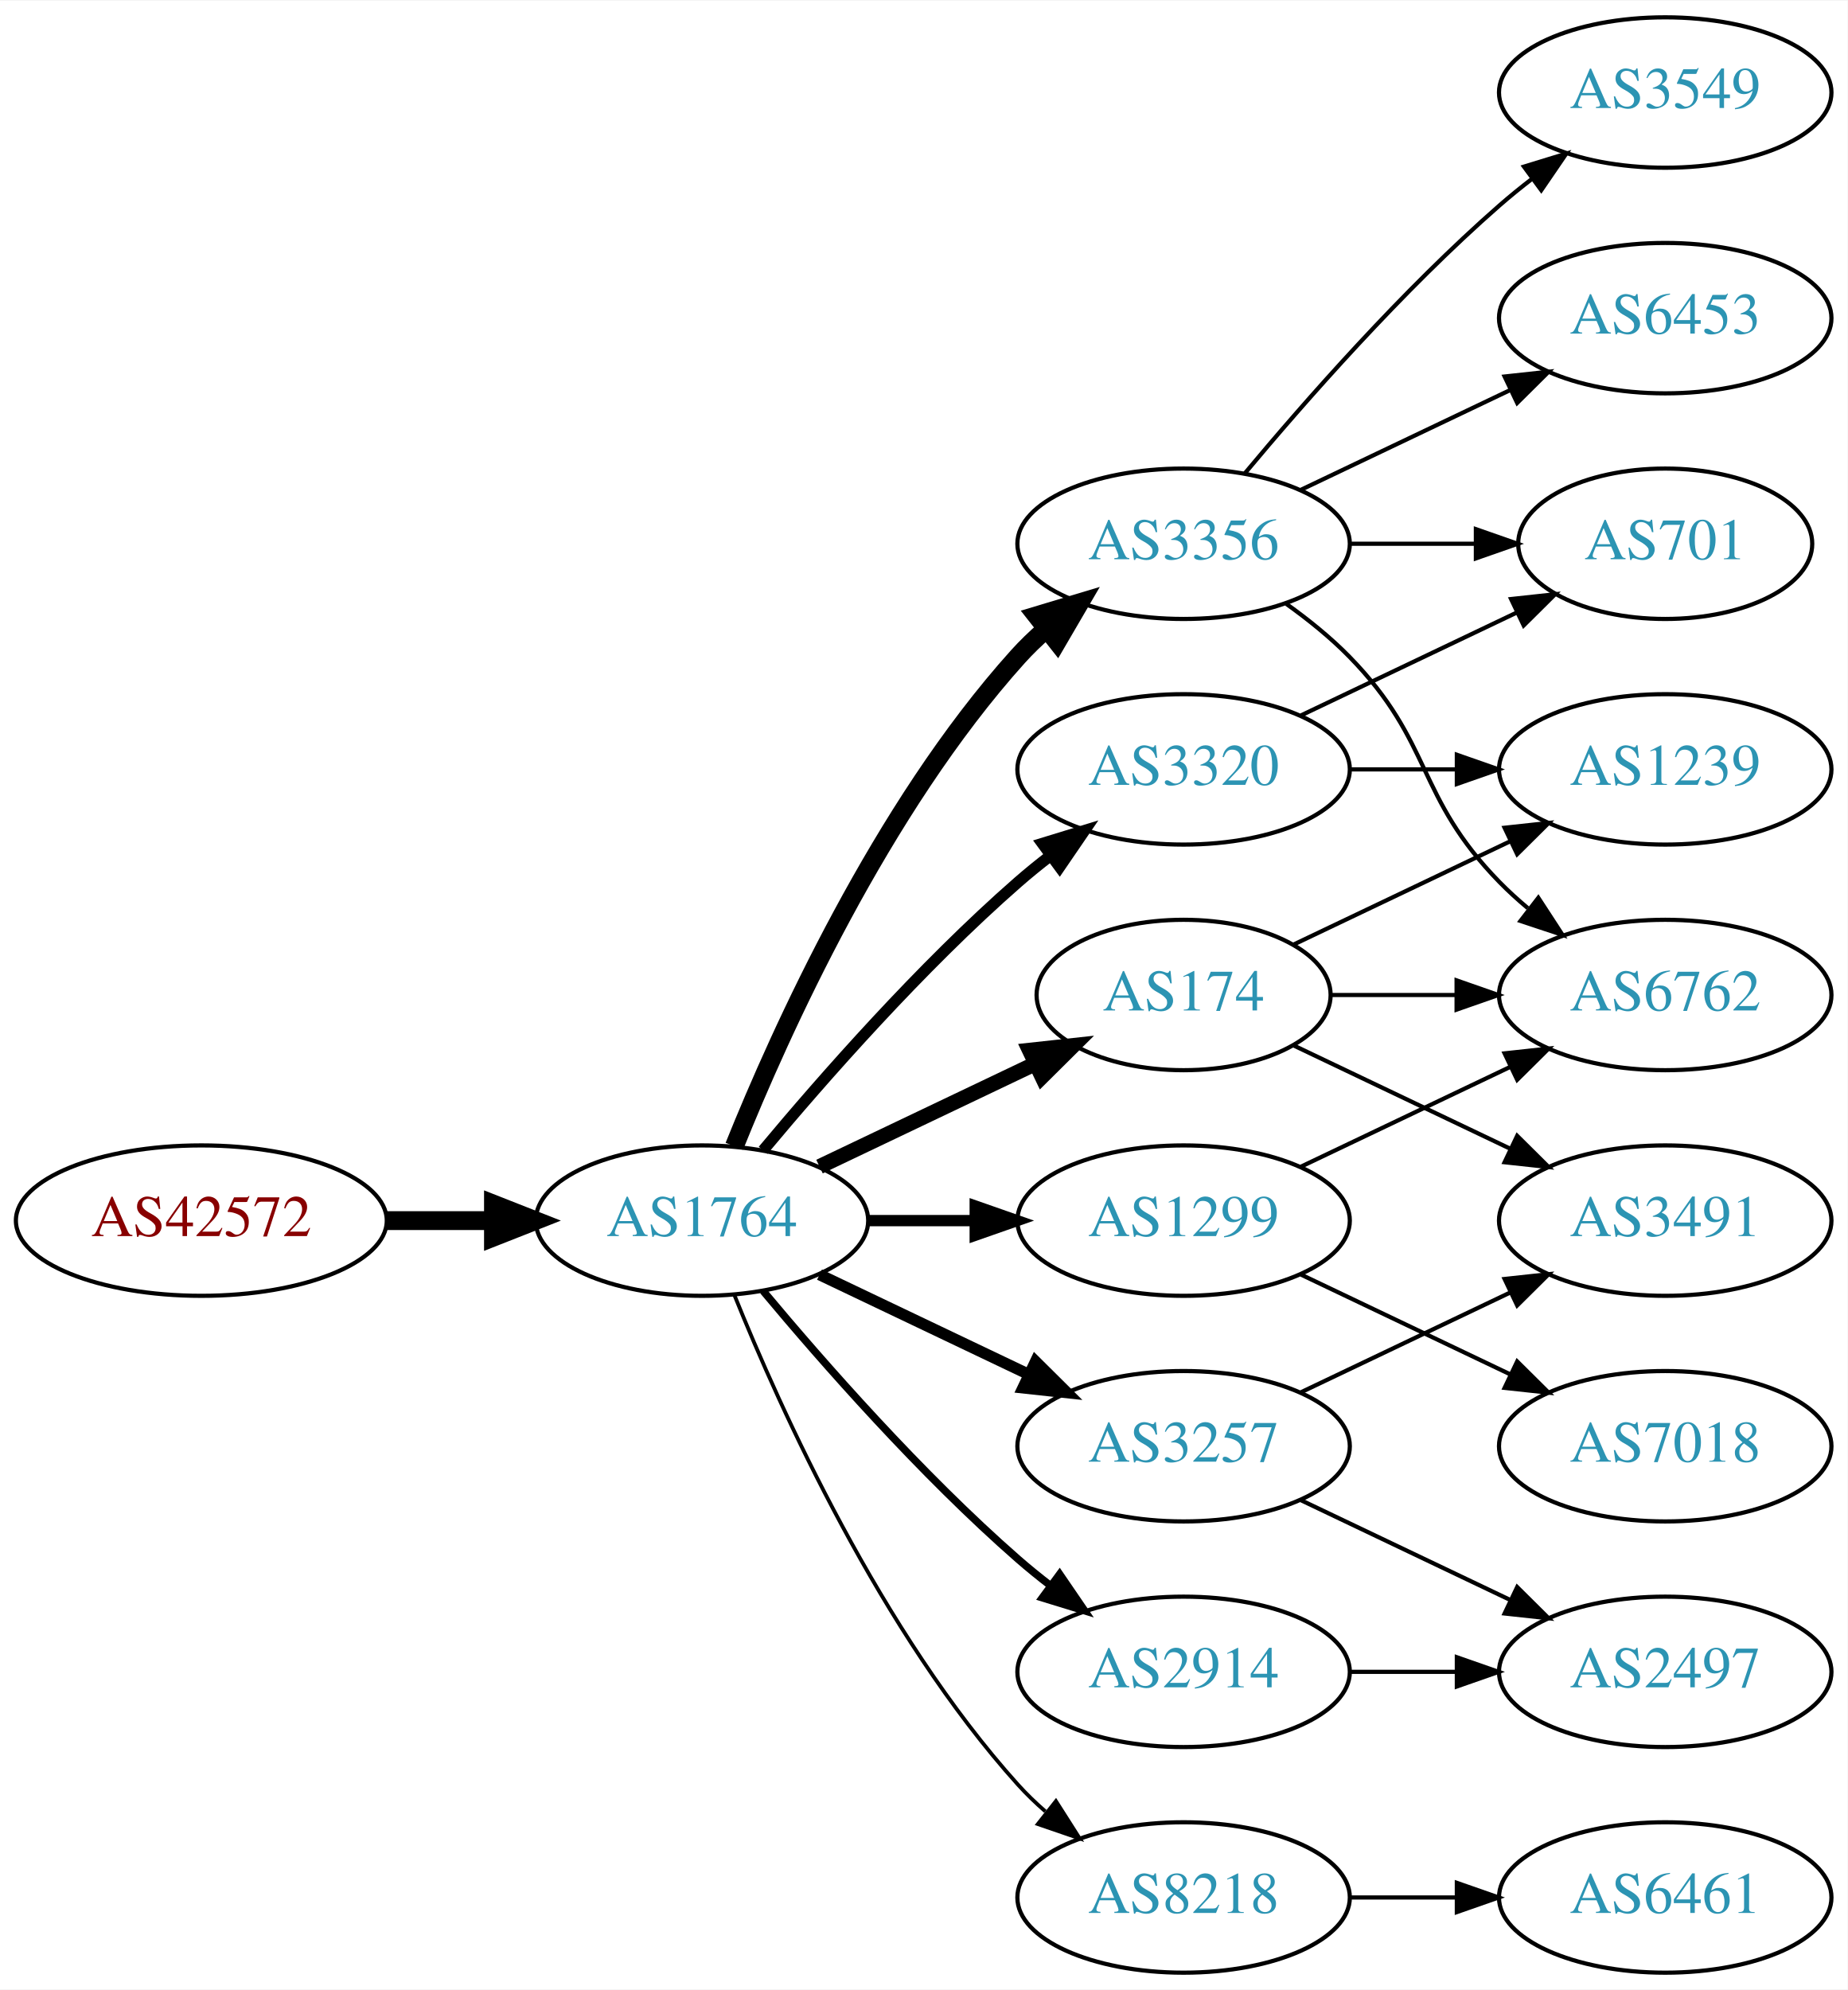
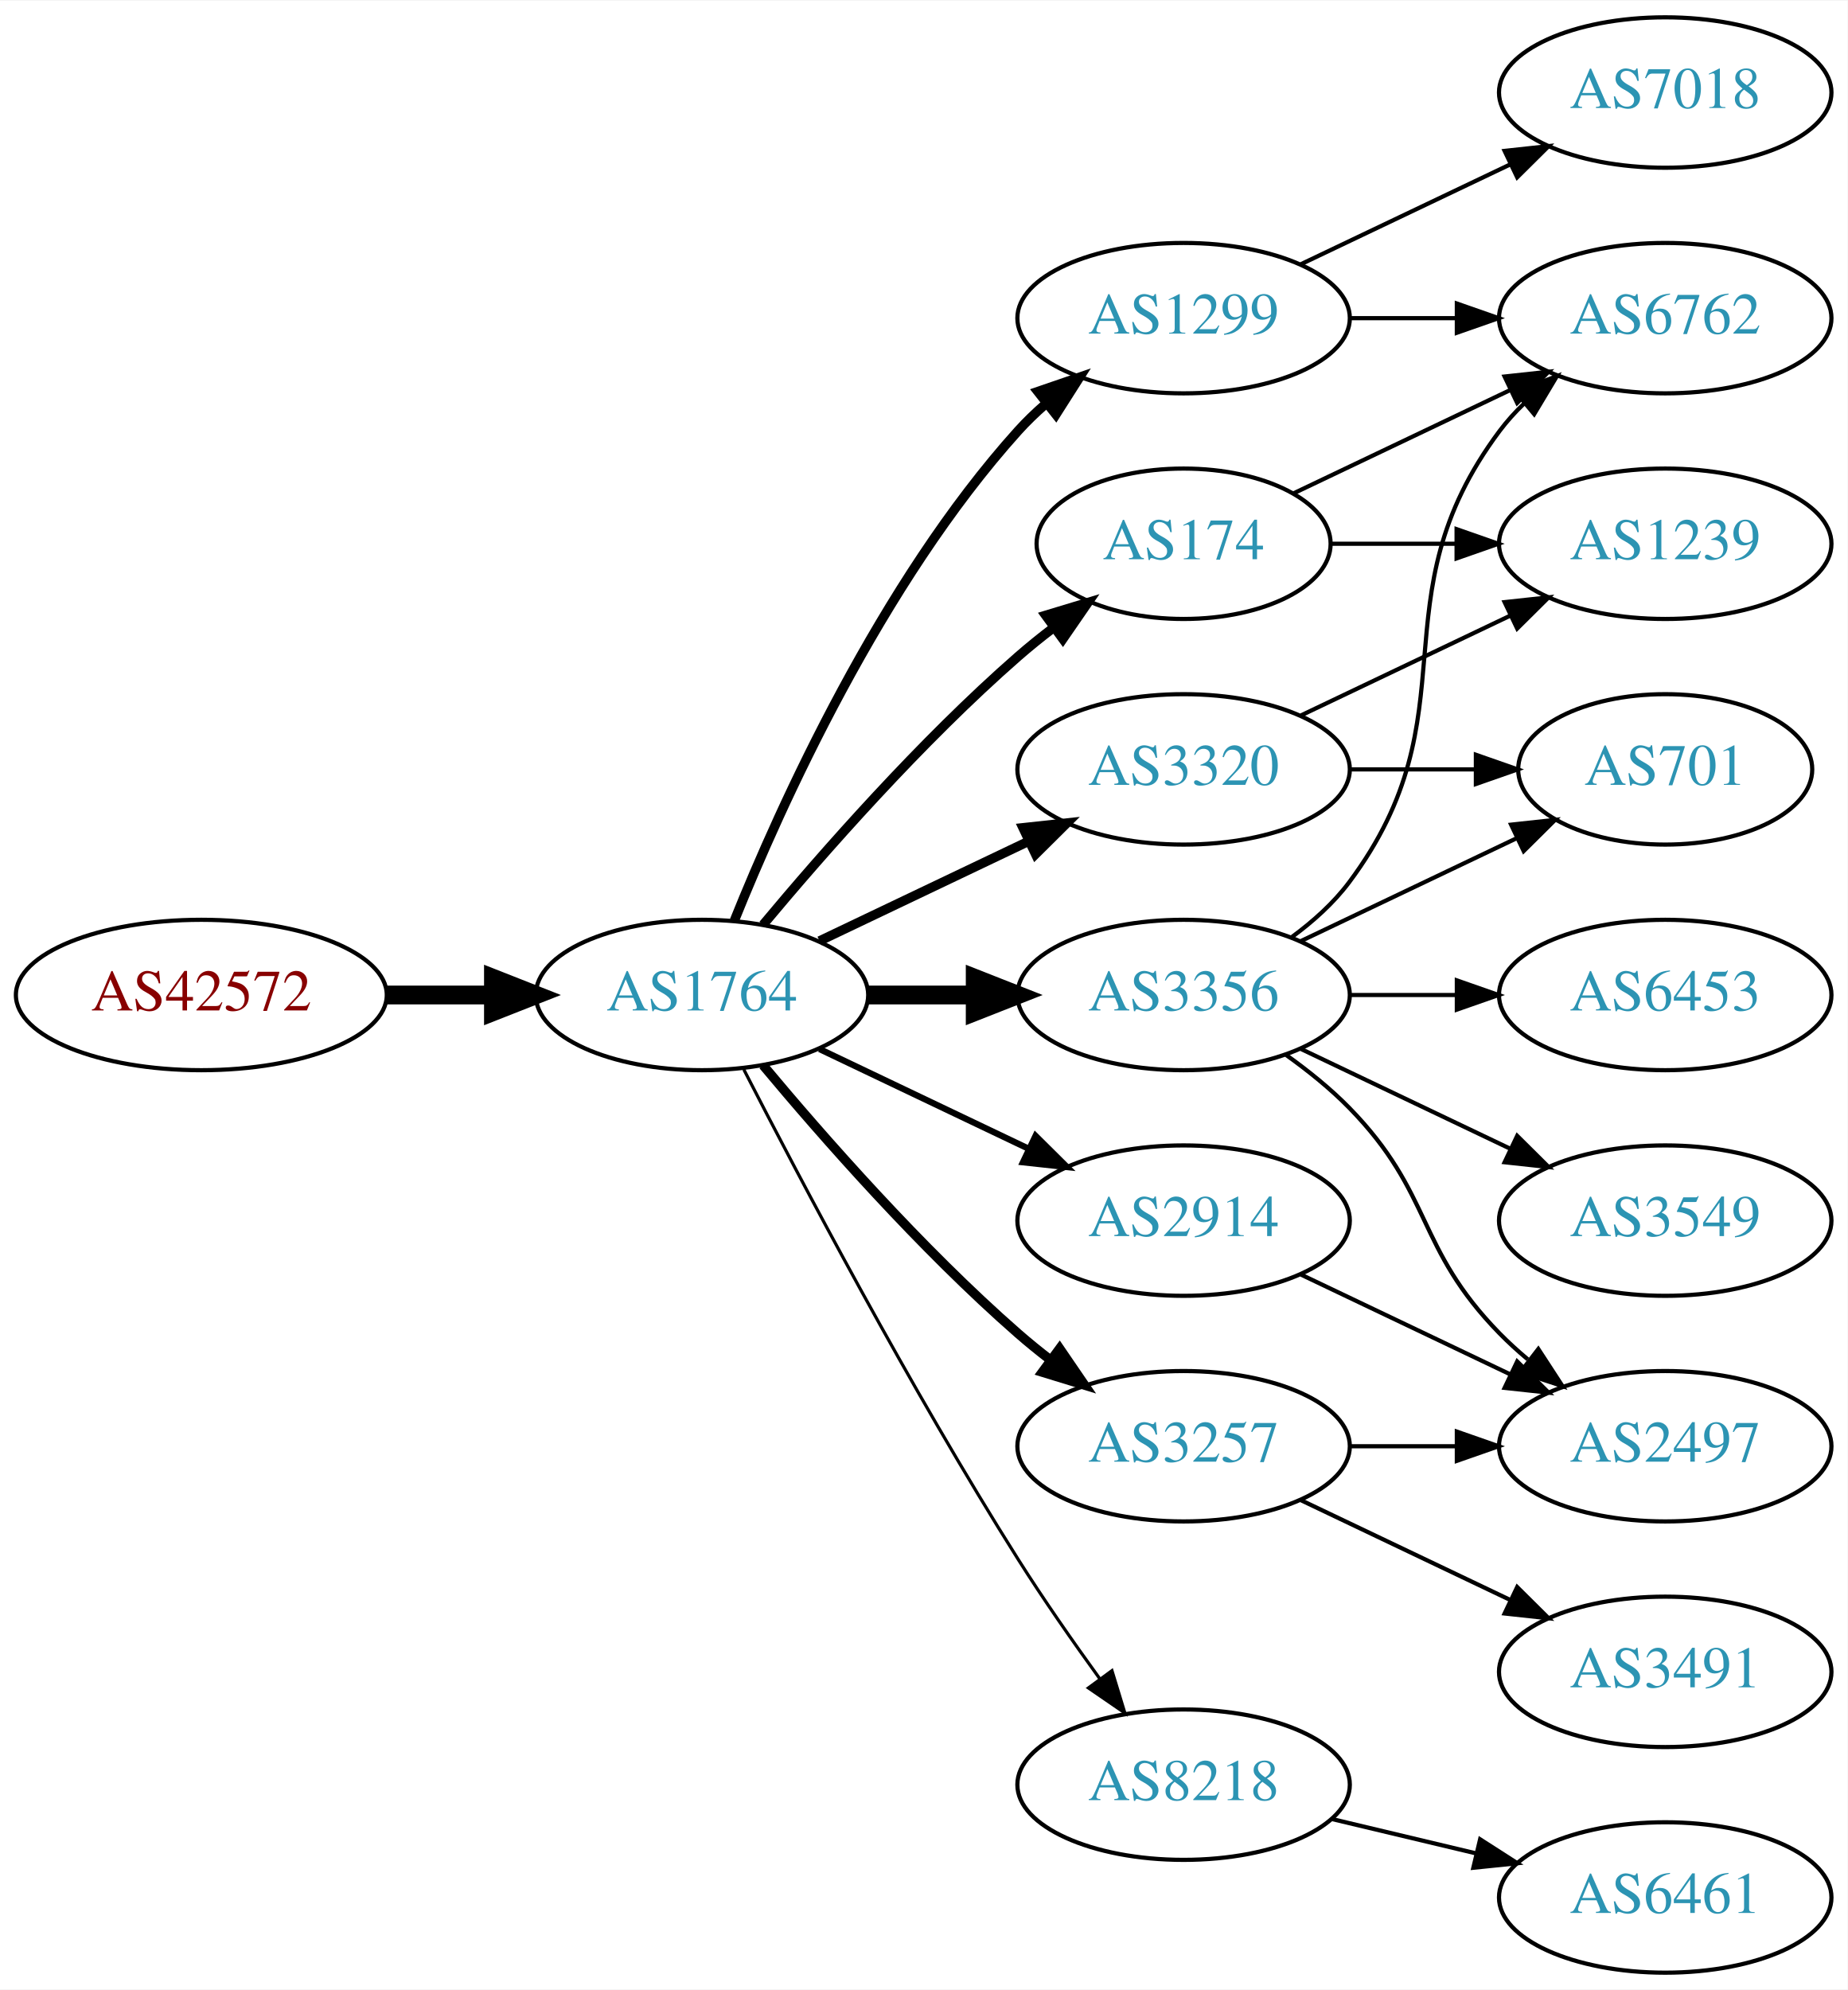
<svg xmlns="http://www.w3.org/2000/svg" xmlns:xlink="http://www.w3.org/1999/xlink" width="442pt" height="476pt" viewBox="0.00 0.00 442.27 476.00">
  <g id="graph0" class="graph" transform="scale(1 1) rotate(0) translate(4 472)">
    <polygon fill="white" stroke="none" points="-4,4 -4,-472 438.271,-472 438.271,4 -4,4" />
    <g id="node1" class="node">
      <g id="a_node1">
        <a xlink:href="/asn/42572" xlink:title="AS42572 ~ abaton EDV-Dienstleistungs GmbH [AT]">
-           <ellipse fill="#ffffff" stroke="black" cx="44.196" cy="-180" rx="44.393" ry="18" />
-           <text text-anchor="middle" x="44.196" y="-176.3" font-family="Times,serif" font-size="14.00" fill="#880000">AS42572</text>
+           <ellipse fill="#ffffff" stroke="black" cx="44.196" cy="-234" rx="44.393" ry="18" />
+           <text text-anchor="middle" x="44.196" y="-230.3" font-family="Times,serif" font-size="14.00" fill="#880000">AS42572</text>
        </a>
      </g>
    </g>
    <g id="node2" class="node">
      <g id="a_node2">
        <a xlink:href="/asn/1764" xlink:title="AS1764 ~ NEXTLAYER-AS [AT]">
-           <ellipse fill="#ffffff" stroke="black" cx="164.039" cy="-180" rx="39.794" ry="18" />
-           <text text-anchor="middle" x="164.039" y="-176.3" font-family="Times,serif" font-size="14.00" fill="#2c94b3">AS1764</text>
+           <ellipse fill="#ffffff" stroke="black" cx="164.039" cy="-234" rx="39.794" ry="18" />
+           <text text-anchor="middle" x="164.039" y="-230.3" font-family="Times,serif" font-size="14.00" fill="#2c94b3">AS1764</text>
        </a>
      </g>
    </g>
    <g id="edge1" class="edge">
-       <path fill="none" stroke="black" stroke-width="4.5" d="M88.407,-180C96.72,-180 105.482,-180 113.965,-180" />
-       <polygon fill="black" stroke="black" stroke-width="4.5" points="114.123,-183.938 124.123,-180 114.123,-176.063 114.123,-183.938" />
+       <path fill="none" stroke="black" stroke-width="4.5" d="M88.407,-234C96.72,-234 105.482,-234 113.965,-234" />
+       <polygon fill="black" stroke="black" stroke-width="4.5" points="114.123,-237.938 124.123,-234 114.123,-230.063 114.123,-237.938" />
    </g>
    <g id="node3" class="node">
      <g id="a_node3">
-         <a xlink:href="/asn/3356" xlink:title="AS3356 ~ Level 3 Parent, LLC [US]">
-           <ellipse fill="#ffffff" stroke="black" cx="279.332" cy="-342" rx="39.794" ry="18" />
-           <text text-anchor="middle" x="279.332" y="-338.3" font-family="Times,serif" font-size="14.00" fill="#2c94b3">AS3356</text>
+         <a xlink:href="/asn/1299" xlink:title="AS1299 ~ Telia Carrier [EU]">
+           <ellipse fill="#ffffff" stroke="black" cx="279.332" cy="-396" rx="39.794" ry="18" />
+           <text text-anchor="middle" x="279.332" y="-392.3" font-family="Times,serif" font-size="14.00" fill="#2c94b3">AS1299</text>
        </a>
      </g>
    </g>
    <g id="edge2" class="edge">
-       <path fill="none" stroke="black" stroke-width="4.5" d="M171.786,-197.787C182.837,-225.243 206.891,-278.578 239.685,-315 241.688,-317.224 243.906,-319.363 246.239,-321.397" />
-       <polygon fill="black" stroke="black" stroke-width="4.5" points="244.166,-324.777 254.458,-327.873 249.04,-318.591 244.166,-324.777" />
+       <path fill="none" stroke="black" stroke-width="2.25" d="M171.786,-251.787C182.837,-279.243 206.891,-332.578 239.685,-369 241.688,-371.224 243.906,-373.363 246.239,-375.397" />
+       <polygon fill="black" stroke="black" stroke-width="2.25" points="244.437,-378.433 254.458,-381.873 248.769,-372.935 244.437,-378.433" />
    </g>
    <g id="node4" class="node">
      <g id="a_node4">
-         <a xlink:href="/asn/8218" xlink:title="AS8218 ~ legacy Neotelecoms [FR]">
-           <ellipse fill="#ffffff" stroke="black" cx="279.332" cy="-18" rx="39.794" ry="18" />
-           <text text-anchor="middle" x="279.332" y="-14.3" font-family="Times,serif" font-size="14.00" fill="#2c94b3">AS8218</text>
+         <a xlink:href="/asn/174" xlink:title="AS174 ~ Cogent Communications [US]">
+           <ellipse fill="#ffffff" stroke="black" cx="279.332" cy="-342" rx="35.194" ry="18" />
+           <text text-anchor="middle" x="279.332" y="-338.3" font-family="Times,serif" font-size="14.00" fill="#2c94b3">AS174</text>
        </a>
      </g>
    </g>
    <g id="edge3" class="edge">
-       <path fill="none" stroke="black" stroke-width="0.9" d="M171.786,-162.213C182.837,-134.757 206.891,-81.422 239.685,-45 241.688,-42.776 243.906,-40.637 246.239,-38.603" />
-       <polygon fill="black" stroke="black" stroke-width="0.9" points="248.769,-41.065 254.458,-32.127 244.437,-35.567 248.769,-41.065" />
+       <path fill="none" stroke="black" stroke-width="2.25" d="M178.669,-250.817C192.951,-267.929 216.498,-294.745 239.685,-315 242.355,-317.332 245.228,-319.648 248.158,-321.886" />
+       <polygon fill="black" stroke="black" stroke-width="2.25" points="246.309,-324.87 256.449,-327.939 250.436,-319.216 246.309,-324.87" />
    </g>
    <g id="node5" class="node">
      <g id="a_node5">
-         <a xlink:href="/asn/2914" xlink:title="AS2914 ~ NTT America, Inc. [US]">
-           <ellipse fill="#ffffff" stroke="black" cx="279.332" cy="-72" rx="39.794" ry="18" />
-           <text text-anchor="middle" x="279.332" y="-68.3" font-family="Times,serif" font-size="14.00" fill="#2c94b3">AS2914</text>
+         <a xlink:href="/asn/3356" xlink:title="AS3356 ~ Level 3 Parent, LLC [US]">
+           <ellipse fill="#ffffff" stroke="black" cx="279.332" cy="-234" rx="39.794" ry="18" />
+           <text text-anchor="middle" x="279.332" y="-230.3" font-family="Times,serif" font-size="14.00" fill="#2c94b3">AS3356</text>
        </a>
      </g>
    </g>
    <g id="edge4" class="edge">
-       <path fill="none" stroke="black" stroke-width="1.8" d="M178.669,-163.183C192.951,-146.071 216.498,-119.255 239.685,-99 242.151,-96.846 244.789,-94.706 247.487,-92.628" />
-       <polygon fill="black" stroke="black" stroke-width="1.8" points="249.66,-95.375 255.641,-86.63 245.512,-89.736 249.66,-95.375" />
+       <path fill="none" stroke="black" stroke-width="4.5" d="M203.711,-234C211.914,-234 220.678,-234 229.21,-234" />
+       <polygon fill="black" stroke="black" stroke-width="4.5" points="229.449,-237.938 239.449,-234 229.449,-230.063 229.449,-237.938" />
    </g>
    <g id="node6" class="node">
      <g id="a_node6">
        <a xlink:href="/asn/3257" xlink:title="AS3257 ~ GTT [DE]">
          <ellipse fill="#ffffff" stroke="black" cx="279.332" cy="-126" rx="39.794" ry="18" />
          <text text-anchor="middle" x="279.332" y="-122.3" font-family="Times,serif" font-size="14.00" fill="#2c94b3">AS3257</text>
        </a>
      </g>
    </g>
    <g id="edge5" class="edge">
-       <path fill="none" stroke="black" stroke-width="2.7" d="M192.175,-167.066C207.169,-159.919 225.99,-150.948 242.213,-143.215" />
-       <polygon fill="black" stroke="black" stroke-width="2.7" points="243.895,-146.291 251.417,-138.829 240.884,-139.972 243.895,-146.291" />
+       <path fill="none" stroke="black" stroke-width="2.25" d="M178.669,-217.183C192.951,-200.071 216.498,-173.255 239.685,-153 242.151,-150.846 244.789,-148.706 247.487,-146.628" />
+       <polygon fill="black" stroke="black" stroke-width="2.25" points="249.66,-149.375 255.641,-140.63 245.512,-143.736 249.66,-149.375" />
    </g>
    <g id="node7" class="node">
      <g id="a_node7">
-         <a xlink:href="/asn/174" xlink:title="AS174 ~ Cogent Communications [US]">
-           <ellipse fill="#ffffff" stroke="black" cx="279.332" cy="-234" rx="35.194" ry="18" />
-           <text text-anchor="middle" x="279.332" y="-230.3" font-family="Times,serif" font-size="14.00" fill="#2c94b3">AS174</text>
+         <a xlink:href="/asn/2914" xlink:title="AS2914 ~ NTT America, Inc. [US]">
+           <ellipse fill="#ffffff" stroke="black" cx="279.332" cy="-180" rx="39.794" ry="18" />
+           <text text-anchor="middle" x="279.332" y="-176.3" font-family="Times,serif" font-size="14.00" fill="#2c94b3">AS2914</text>
        </a>
      </g>
    </g>
    <g id="edge6" class="edge">
-       <path fill="none" stroke="black" stroke-width="3.6" d="M192.175,-192.934C207.607,-200.29 227.092,-209.577 243.628,-217.459" />
-       <polygon fill="black" stroke="black" stroke-width="3.6" points="242.436,-220.768 252.969,-221.911 245.448,-214.449 242.436,-220.768" />
+       <path fill="none" stroke="black" stroke-width="1.5" d="M192.175,-221.066C207.169,-213.919 225.99,-204.948 242.213,-197.215" />
+       <polygon fill="black" stroke="black" stroke-width="1.5" points="243.895,-200.291 251.417,-192.829 240.884,-193.972 243.895,-200.291" />
    </g>
    <g id="node8" class="node">
      <g id="a_node8">
-         <a xlink:href="/asn/1299" xlink:title="AS1299 ~ Telia Carrier [EU]">
-           <ellipse fill="#ffffff" stroke="black" cx="279.332" cy="-180" rx="39.794" ry="18" />
-           <text text-anchor="middle" x="279.332" y="-176.3" font-family="Times,serif" font-size="14.00" fill="#2c94b3">AS1299</text>
+         <a xlink:href="/asn/8218" xlink:title="AS8218 ~ legacy Neotelecoms [FR]">
+           <ellipse fill="#ffffff" stroke="black" cx="279.332" cy="-45" rx="39.794" ry="18" />
+           <text text-anchor="middle" x="279.332" y="-41.3" font-family="Times,serif" font-size="14.00" fill="#2c94b3">AS8218</text>
        </a>
      </g>
    </g>
    <g id="edge7" class="edge">
-       <path fill="none" stroke="black" stroke-width="2.7" d="M203.711,-180C211.914,-180 220.678,-180 229.21,-180" />
-       <polygon fill="black" stroke="black" stroke-width="2.7" points="229.449,-183.5 239.449,-180 229.449,-176.5 229.449,-183.5" />
+       <path fill="none" stroke="black" stroke-width="0.75" d="M174.065,-216.148C187.501,-189.945 213.95,-139.763 239.685,-99 245.748,-89.396 252.868,-79.187 259.333,-70.261" />
+       <polygon fill="black" stroke="black" stroke-width="0.75" points="262.185,-72.291 265.276,-62.157 256.54,-68.152 262.185,-72.291" />
    </g>
    <g id="node9" class="node">
      <g id="a_node9">
        <a xlink:href="/asn/3320" xlink:title="AS3320 ~ DTAG [DE]">
          <ellipse fill="#ffffff" stroke="black" cx="279.332" cy="-288" rx="39.794" ry="18" />
          <text text-anchor="middle" x="279.332" y="-284.3" font-family="Times,serif" font-size="14.00" fill="#2c94b3">AS3320</text>
        </a>
      </g>
    </g>
    <g id="edge8" class="edge">
-       <path fill="none" stroke="black" stroke-width="2.7" d="M178.669,-196.817C192.951,-213.929 216.498,-240.745 239.685,-261 242.151,-263.154 244.789,-265.294 247.487,-267.372" />
-       <polygon fill="black" stroke="black" stroke-width="2.7" points="245.512,-270.264 255.641,-273.37 249.66,-264.625 245.512,-270.264" />
+       <path fill="none" stroke="black" stroke-width="2.25" d="M192.175,-246.934C207.169,-254.081 225.99,-263.052 242.213,-270.785" />
+       <polygon fill="black" stroke="black" stroke-width="2.25" points="240.884,-274.028 251.417,-275.171 243.895,-267.709 240.884,-274.028" />
    </g>
    <g id="node10" class="node">
      <g id="a_node10">
-         <a xlink:href="/asn/6453" xlink:title="AS6453 ~ TATA COMMUNICATIONS (AMERICA) INC [US]">
+         <a xlink:href="/asn/6762" xlink:title="AS6762 ~ TELECOM ITALIA SPARKLE S.p.A. [IT]">
          <ellipse fill="#ffffff" stroke="black" cx="394.625" cy="-396" rx="39.794" ry="18" />
-           <text text-anchor="middle" x="394.625" y="-392.3" font-family="Times,serif" font-size="14.00" fill="#2c94b3">AS6453</text>
+           <text text-anchor="middle" x="394.625" y="-392.3" font-family="Times,serif" font-size="14.00" fill="#2c94b3">AS6762</text>
        </a>
      </g>
    </g>
    <g id="edge9" class="edge">
-       <path fill="none" stroke="black" d="M307.468,-354.934C322.462,-362.081 341.283,-371.052 357.506,-378.785" />
-       <polygon fill="black" stroke="black" points="356.177,-382.028 366.71,-383.171 359.188,-375.709 356.177,-382.028" />
+       <path fill="none" stroke="black" d="M319.004,-396C327.207,-396 335.971,-396 344.503,-396" />
+       <polygon fill="black" stroke="black" points="344.742,-399.5 354.742,-396 344.742,-392.5 344.742,-399.5" />
    </g>
    <g id="node11" class="node">
      <g id="a_node11">
-         <a xlink:href="/asn/3549" xlink:title="AS3549 ~ Level 3 Parent, LLC [US]">
+         <a xlink:href="/asn/7018" xlink:title="AS7018 ~ AT&amp;T Services, Inc. [US]">
          <ellipse fill="#ffffff" stroke="black" cx="394.625" cy="-450" rx="39.794" ry="18" />
-           <text text-anchor="middle" x="394.625" y="-446.3" font-family="Times,serif" font-size="14.00" fill="#2c94b3">AS3549</text>
+           <text text-anchor="middle" x="394.625" y="-446.3" font-family="Times,serif" font-size="14.00" fill="#2c94b3">AS7018</text>
        </a>
      </g>
    </g>
    <g id="edge10" class="edge">
-       <path fill="none" stroke="black" d="M293.962,-358.817C308.244,-375.929 331.791,-402.745 354.978,-423 357.444,-425.154 360.082,-427.294 362.78,-429.372" />
-       <polygon fill="black" stroke="black" points="360.805,-432.264 370.934,-435.37 364.953,-426.625 360.805,-432.264" />
+       <path fill="none" stroke="black" d="M307.468,-408.934C322.462,-416.081 341.283,-425.052 357.506,-432.785" />
+       <polygon fill="black" stroke="black" points="356.177,-436.028 366.71,-437.171 359.188,-429.709 356.177,-436.028" />
+     </g>
+     <g id="edge17" class="edge">
+       <path fill="none" stroke="black" d="M305.757,-354.119C321.059,-361.413 340.783,-370.814 357.665,-378.86" />
+       <polygon fill="black" stroke="black" points="356.172,-382.026 366.705,-383.169 359.184,-375.707 356.172,-382.026" />
+     </g>
+     <g id="node16" class="node">
+       <g id="a_node16">
+         <a xlink:href="/asn/1239" xlink:title="AS1239 ~ Sprint [US]">
+           <ellipse fill="#ffffff" stroke="black" cx="394.625" cy="-342" rx="39.794" ry="18" />
+           <text text-anchor="middle" x="394.625" y="-338.3" font-family="Times,serif" font-size="14.00" fill="#2c94b3">AS1239</text>
+         </a>
+       </g>
+     </g>
+     <g id="edge16" class="edge">
+       <path fill="none" stroke="black" d="M314.631,-342C324.008,-342 334.358,-342 344.393,-342" />
+       <polygon fill="black" stroke="black" points="344.681,-345.5 354.681,-342 344.681,-338.5 344.681,-345.5" />
+     </g>
+     <g id="edge15" class="edge">
+       <path fill="none" stroke="black" d="M305.262,-247.882C310.338,-251.611 315.256,-256.016 318.978,-261 349.249,-301.542 324.707,-328.458 354.978,-369 356.723,-371.336 358.73,-373.545 360.893,-375.617" />
+       <polygon fill="black" stroke="black" points="358.771,-378.405 368.694,-382.118 363.253,-373.027 358.771,-378.405" />
    </g>
    <g id="node12" class="node">
      <g id="a_node12">
-         <a xlink:href="/asn/701" xlink:title="AS701 ~ UUNET [US]">
-           <ellipse fill="#ffffff" stroke="black" cx="394.625" cy="-342" rx="35.194" ry="18" />
-           <text text-anchor="middle" x="394.625" y="-338.3" font-family="Times,serif" font-size="14.00" fill="#2c94b3">AS701</text>
+         <a xlink:href="/asn/3549" xlink:title="AS3549 ~ Level 3 Parent, LLC [US]">
+           <ellipse fill="#ffffff" stroke="black" cx="394.625" cy="-180" rx="39.794" ry="18" />
+           <text text-anchor="middle" x="394.625" y="-176.3" font-family="Times,serif" font-size="14.00" fill="#2c94b3">AS3549</text>
        </a>
      </g>
    </g>
    <g id="edge11" class="edge">
-       <path fill="none" stroke="black" d="M319.004,-342C328.709,-342 339.2,-342 349.163,-342" />
-       <polygon fill="black" stroke="black" points="349.299,-345.5 359.299,-342 349.299,-338.5 349.299,-345.5" />
+       <path fill="none" stroke="black" d="M307.468,-221.066C322.462,-213.919 341.283,-204.948 357.506,-197.215" />
+       <polygon fill="black" stroke="black" points="359.188,-200.291 366.71,-192.829 356.177,-193.972 359.188,-200.291" />
    </g>
    <g id="node13" class="node">
      <g id="a_node13">
-         <a xlink:href="/asn/6762" xlink:title="AS6762 ~ TELECOM ITALIA SPARKLE S.p.A. [IT]">
+         <a xlink:href="/asn/6453" xlink:title="AS6453 ~ TATA COMMUNICATIONS (AMERICA) INC [US]">
          <ellipse fill="#ffffff" stroke="black" cx="394.625" cy="-234" rx="39.794" ry="18" />
-           <text text-anchor="middle" x="394.625" y="-230.3" font-family="Times,serif" font-size="14.00" fill="#2c94b3">AS6762</text>
+           <text text-anchor="middle" x="394.625" y="-230.3" font-family="Times,serif" font-size="14.00" fill="#2c94b3">AS6453</text>
        </a>
      </g>
    </g>
    <g id="edge12" class="edge">
-       <path fill="none" stroke="black" d="M303.926,-327.611C309.182,-323.852 314.513,-319.563 318.978,-315 339.151,-294.383 334.806,-281.617 354.978,-261 357.071,-258.861 359.354,-256.782 361.731,-254.79" />
-       <polygon fill="black" stroke="black" points="364.249,-257.268 370.031,-248.389 359.974,-251.725 364.249,-257.268" />
+       <path fill="none" stroke="black" d="M319.004,-234C327.207,-234 335.971,-234 344.503,-234" />
+       <polygon fill="black" stroke="black" points="344.742,-237.5 354.742,-234 344.742,-230.5 344.742,-237.5" />
    </g>
    <g id="node14" class="node">
      <g id="a_node14">
+         <a xlink:href="/asn/2497" xlink:title="AS2497 ~ Internet Initiative Japan Inc. [JP]">
+           <ellipse fill="#ffffff" stroke="black" cx="394.625" cy="-126" rx="39.794" ry="18" />
+           <text text-anchor="middle" x="394.625" y="-122.3" font-family="Times,serif" font-size="14.00" fill="#2c94b3">AS2497</text>
+         </a>
+       </g>
+     </g>
+     <g id="edge13" class="edge">
+       <path fill="none" stroke="black" d="M303.926,-219.611C309.182,-215.852 314.513,-211.563 318.978,-207 339.151,-186.383 334.806,-173.617 354.978,-153 357.071,-150.861 359.354,-148.782 361.731,-146.79" />
+       <polygon fill="black" stroke="black" points="364.249,-149.268 370.031,-140.389 359.974,-143.725 364.249,-149.268" />
+     </g>
+     <g id="node15" class="node">
+       <g id="a_node15">
+         <a xlink:href="/asn/701" xlink:title="AS701 ~ UUNET [US]">
+           <ellipse fill="#ffffff" stroke="black" cx="394.625" cy="-288" rx="35.194" ry="18" />
+           <text text-anchor="middle" x="394.625" y="-284.3" font-family="Times,serif" font-size="14.00" fill="#2c94b3">AS701</text>
+         </a>
+       </g>
+     </g>
+     <g id="edge14" class="edge">
+       <path fill="none" stroke="black" d="M307.468,-246.934C322.9,-254.29 342.385,-263.577 358.92,-271.459" />
+       <polygon fill="black" stroke="black" points="357.729,-274.768 368.262,-275.911 360.741,-268.449 357.729,-274.768" />
+     </g>
+     <g id="edge20" class="edge">
+       <path fill="none" stroke="black" d="M319.004,-126C327.207,-126 335.971,-126 344.503,-126" />
+       <polygon fill="black" stroke="black" points="344.742,-129.5 354.742,-126 344.742,-122.5 344.742,-129.5" />
+     </g>
+     <g id="node18" class="node">
+       <g id="a_node18">
+         <a xlink:href="/asn/3491" xlink:title="AS3491 ~ PCCW Global, Inc. [US]">
+           <ellipse fill="#ffffff" stroke="black" cx="394.625" cy="-72" rx="39.794" ry="18" />
+           <text text-anchor="middle" x="394.625" y="-68.3" font-family="Times,serif" font-size="14.00" fill="#2c94b3">AS3491</text>
+         </a>
+       </g>
+     </g>
+     <g id="edge21" class="edge">
+       <path fill="none" stroke="black" d="M307.468,-113.066C322.462,-105.919 341.283,-96.948 357.506,-89.215" />
+       <polygon fill="black" stroke="black" points="359.188,-92.291 366.71,-84.829 356.177,-85.972 359.188,-92.291" />
+     </g>
+     <g id="edge18" class="edge">
+       <path fill="none" stroke="black" d="M307.468,-167.066C322.462,-159.919 341.283,-150.948 357.506,-143.215" />
+       <polygon fill="black" stroke="black" points="359.188,-146.291 366.71,-138.829 356.177,-139.972 359.188,-146.291" />
+     </g>
+     <g id="node17" class="node">
+       <g id="a_node17">
        <a xlink:href="/asn/6461" xlink:title="AS6461 ~ Zayo Bandwidth [US]">
          <ellipse fill="#ffffff" stroke="black" cx="394.625" cy="-18" rx="39.794" ry="18" />
          <text text-anchor="middle" x="394.625" y="-14.3" font-family="Times,serif" font-size="14.00" fill="#2c94b3">AS6461</text>
        </a>
      </g>
    </g>
-     <g id="edge13" class="edge">
-       <path fill="none" stroke="black" d="M319.004,-18C327.207,-18 335.971,-18 344.503,-18" />
-       <polygon fill="black" stroke="black" points="344.742,-21.5 354.742,-18 344.742,-14.5 344.742,-21.5" />
-     </g>
-     <g id="node15" class="node">
-       <g id="a_node15">
-         <a xlink:href="/asn/2497" xlink:title="AS2497 ~ Internet Initiative Japan Inc. [JP]">
-           <ellipse fill="#ffffff" stroke="black" cx="394.625" cy="-72" rx="39.794" ry="18" />
-           <text text-anchor="middle" x="394.625" y="-68.3" font-family="Times,serif" font-size="14.00" fill="#2c94b3">AS2497</text>
-         </a>
-       </g>
-     </g>
-     <g id="edge20" class="edge">
-       <path fill="none" stroke="black" d="M319.004,-72C327.207,-72 335.971,-72 344.503,-72" />
-       <polygon fill="black" stroke="black" points="344.742,-75.5 354.742,-72 344.742,-68.5 344.742,-75.5" />
-     </g>
-     <g id="edge14" class="edge">
-       <path fill="none" stroke="black" d="M307.468,-113.066C322.462,-105.919 341.283,-96.948 357.506,-89.215" />
-       <polygon fill="black" stroke="black" points="359.188,-92.291 366.71,-84.829 356.177,-85.972 359.188,-92.291" />
-     </g>
-     <g id="node16" class="node">
-       <g id="a_node16">
-         <a xlink:href="/asn/3491" xlink:title="AS3491 ~ PCCW Global, Inc. [US]">
-           <ellipse fill="#ffffff" stroke="black" cx="394.625" cy="-180" rx="39.794" ry="18" />
-           <text text-anchor="middle" x="394.625" y="-176.3" font-family="Times,serif" font-size="14.00" fill="#2c94b3">AS3491</text>
-         </a>
-       </g>
-     </g>
-     <g id="edge15" class="edge">
-       <path fill="none" stroke="black" d="M307.468,-138.934C322.462,-146.081 341.283,-155.052 357.506,-162.785" />
-       <polygon fill="black" stroke="black" points="356.177,-166.028 366.71,-167.171 359.188,-159.709 356.177,-166.028" />
-     </g>
-     <g id="edge21" class="edge">
-       <path fill="none" stroke="black" d="M314.631,-234C324.008,-234 334.358,-234 344.393,-234" />
-       <polygon fill="black" stroke="black" points="344.681,-237.5 354.681,-234 344.681,-230.5 344.681,-237.5" />
+     <g id="edge19" class="edge">
+       <path fill="none" stroke="black" d="M314.939,-36.752C325.81,-34.162 337.964,-31.265 349.407,-28.538" />
+       <polygon fill="black" stroke="black" points="350.313,-31.92 359.229,-26.197 348.69,-25.111 350.313,-31.92" />
+     </g>
+     <g id="edge23" class="edge">
+       <path fill="none" stroke="black" d="M319.004,-288C328.709,-288 339.2,-288 349.163,-288" />
+       <polygon fill="black" stroke="black" points="349.299,-291.5 359.299,-288 349.299,-284.5 349.299,-291.5" />
    </g>
    <g id="edge22" class="edge">
-       <path fill="none" stroke="black" d="M305.757,-221.881C321.059,-214.587 340.783,-205.186 357.665,-197.14" />
-       <polygon fill="black" stroke="black" points="359.184,-200.293 366.705,-192.831 356.172,-193.974 359.184,-200.293" />
-     </g>
-     <g id="node18" class="node">
-       <g id="a_node18">
-         <a xlink:href="/asn/1239" xlink:title="AS1239 ~ Sprint [US]">
-           <ellipse fill="#ffffff" stroke="black" cx="394.625" cy="-288" rx="39.794" ry="18" />
-           <text text-anchor="middle" x="394.625" y="-284.3" font-family="Times,serif" font-size="14.00" fill="#2c94b3">AS1239</text>
-         </a>
-       </g>
-     </g>
-     <g id="edge23" class="edge">
-       <path fill="none" stroke="black" d="M305.757,-246.119C321.059,-253.413 340.783,-262.814 357.665,-270.86" />
-       <polygon fill="black" stroke="black" points="356.172,-274.026 366.705,-275.169 359.184,-267.707 356.172,-274.026" />
-     </g>
-     <g id="edge17" class="edge">
-       <path fill="none" stroke="black" d="M307.468,-192.934C322.462,-200.081 341.283,-209.052 357.506,-216.785" />
-       <polygon fill="black" stroke="black" points="356.177,-220.028 366.71,-221.171 359.188,-213.709 356.177,-220.028" />
-     </g>
-     <g id="node17" class="node">
-       <g id="a_node17">
-         <a xlink:href="/asn/7018" xlink:title="AS7018 ~ AT&amp;T Services, Inc. [US]">
-           <ellipse fill="#ffffff" stroke="black" cx="394.625" cy="-126" rx="39.794" ry="18" />
-           <text text-anchor="middle" x="394.625" y="-122.3" font-family="Times,serif" font-size="14.00" fill="#2c94b3">AS7018</text>
-         </a>
-       </g>
-     </g>
-     <g id="edge16" class="edge">
-       <path fill="none" stroke="black" d="M307.468,-167.066C322.462,-159.919 341.283,-150.948 357.506,-143.215" />
-       <polygon fill="black" stroke="black" points="359.188,-146.291 366.71,-138.829 356.177,-139.972 359.188,-146.291" />
-     </g>
-     <g id="edge18" class="edge">
-       <path fill="none" stroke="black" d="M307.468,-300.934C322.9,-308.29 342.385,-317.577 358.92,-325.459" />
-       <polygon fill="black" stroke="black" points="357.729,-328.768 368.262,-329.911 360.741,-322.449 357.729,-328.768" />
-     </g>
-     <g id="edge19" class="edge">
-       <path fill="none" stroke="black" d="M319.004,-288C327.207,-288 335.971,-288 344.503,-288" />
-       <polygon fill="black" stroke="black" points="344.742,-291.5 354.742,-288 344.742,-284.5 344.742,-291.5" />
+       <path fill="none" stroke="black" d="M307.468,-300.934C322.462,-308.081 341.283,-317.052 357.506,-324.785" />
+       <polygon fill="black" stroke="black" points="356.177,-328.028 366.71,-329.171 359.188,-321.709 356.177,-328.028" />
    </g>
  </g>
</svg>
